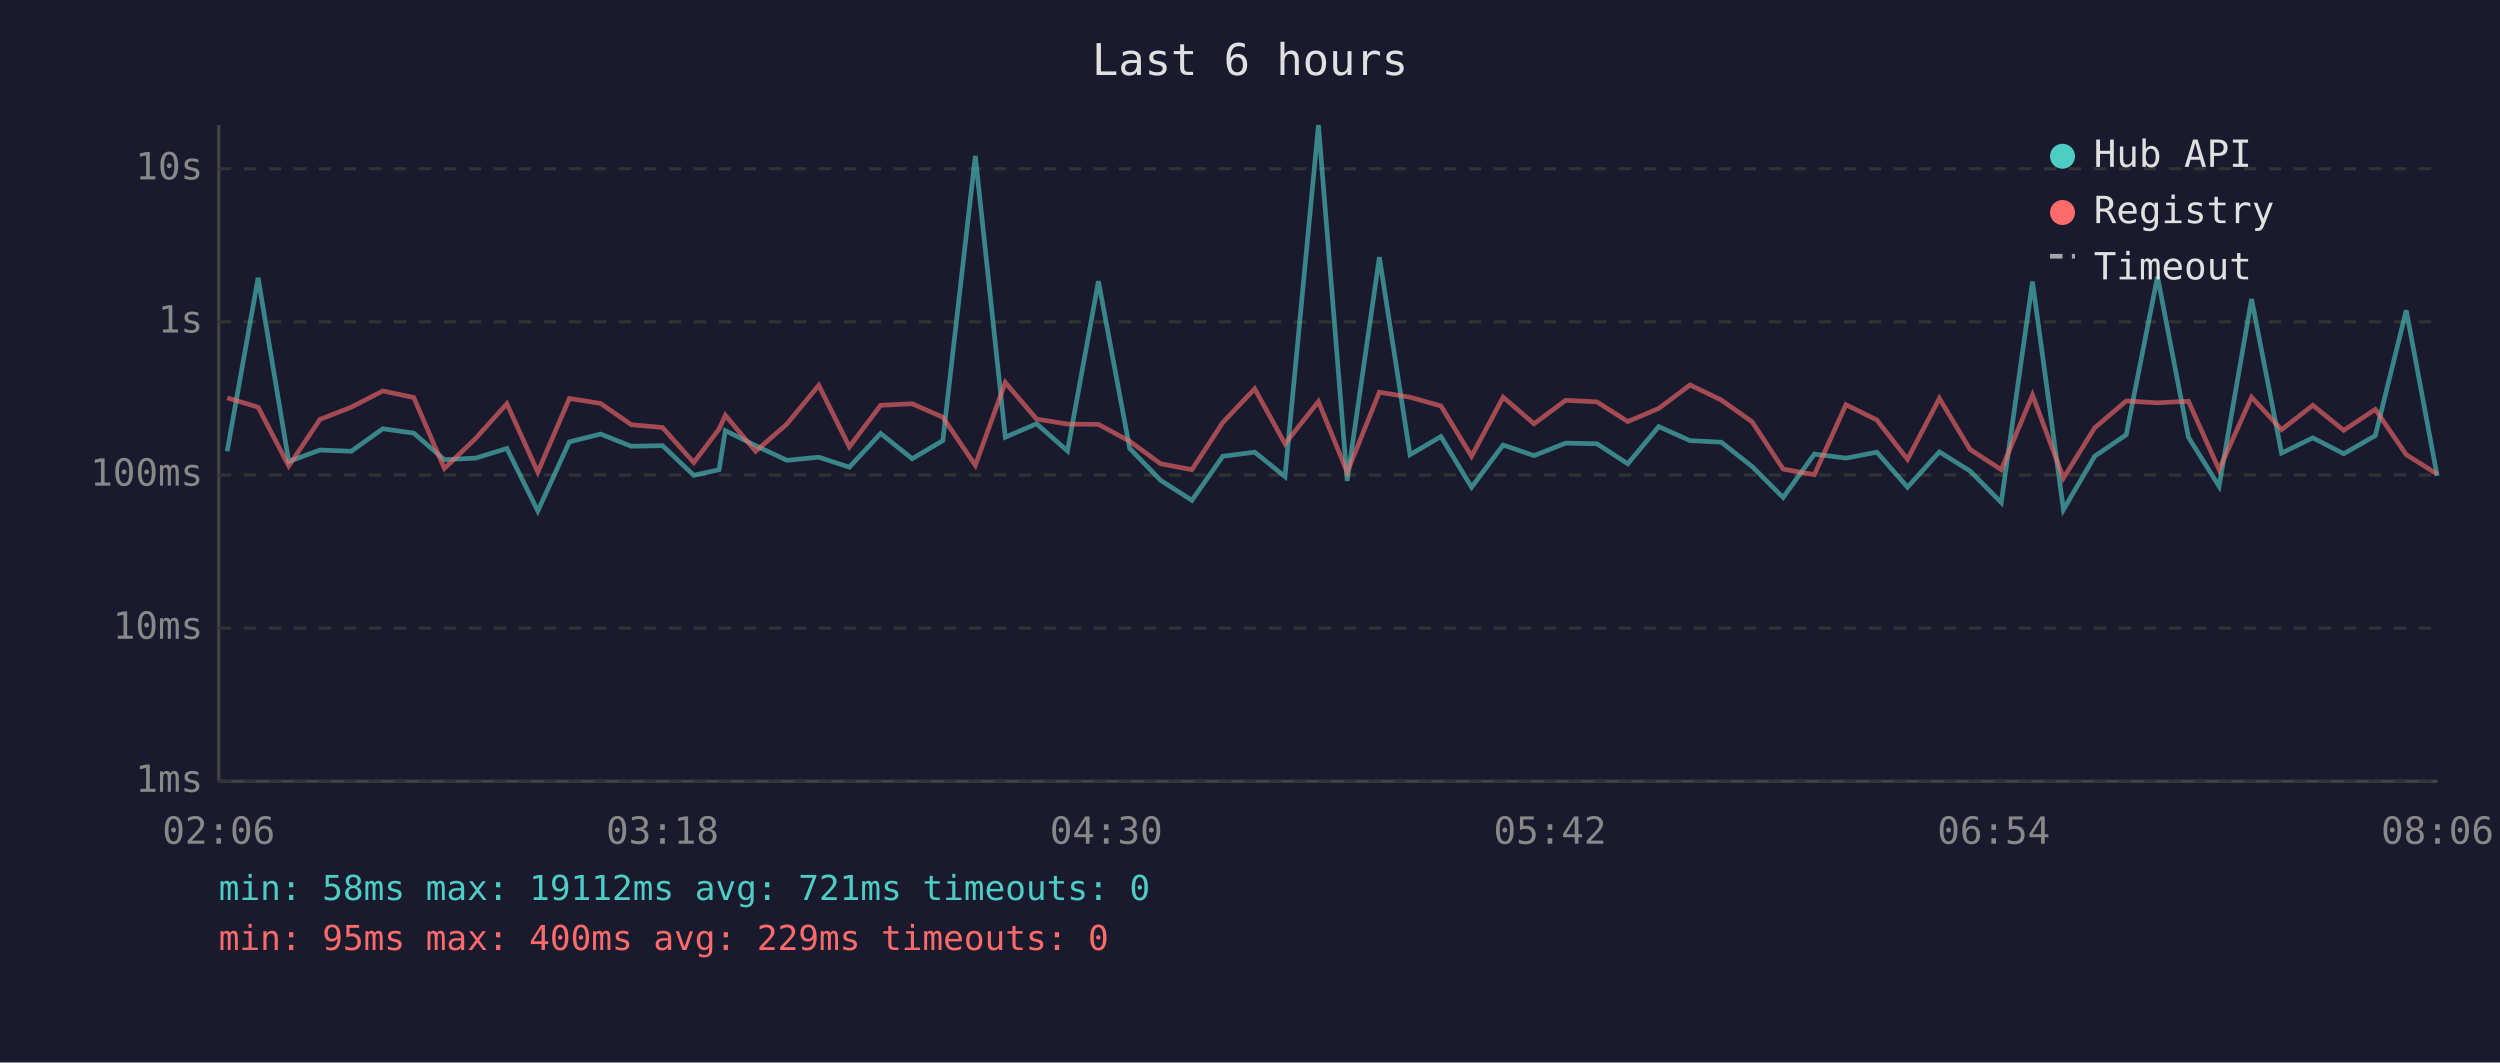
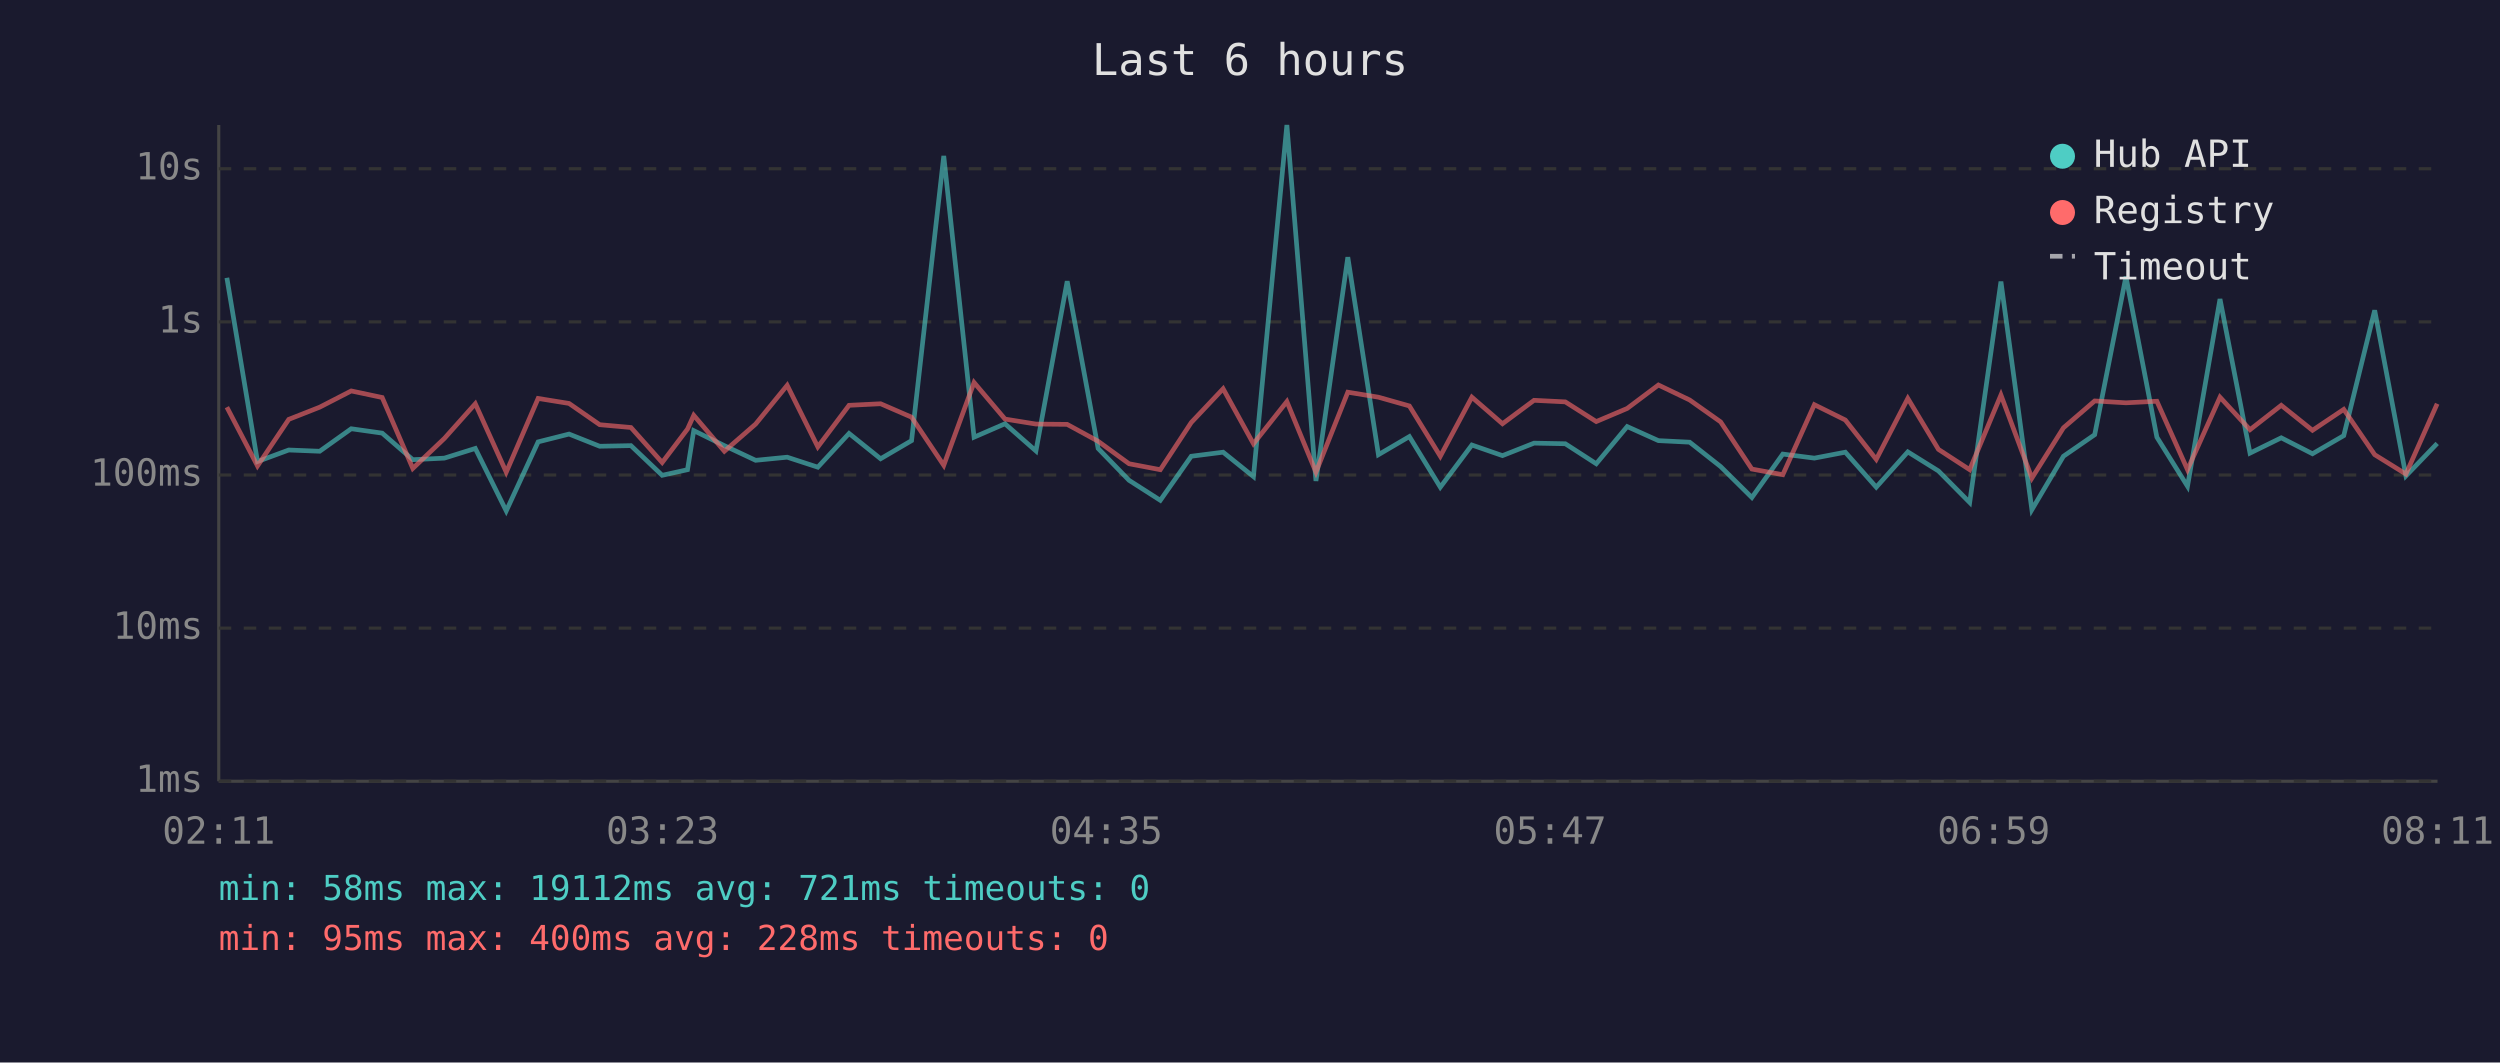
<svg xmlns="http://www.w3.org/2000/svg" viewBox="0 0 800 340" font-family="monospace" font-size="12">
  <rect width="800" height="340" fill="#1a1a2e" />
  <text x="400" y="24" fill="#e0e0e0" font-size="14" text-anchor="middle">Last 6 hours</text>
  <line x1="70" y1="40" x2="70" y2="250" stroke="#444" stroke-width="1" />
  <line x1="70" y1="250" x2="780" y2="250" stroke="#444" stroke-width="1" />
  <line x1="70" y1="250" x2="780" y2="250" stroke="#333" stroke-width="1" stroke-dasharray="4" />
  <text x="65" y="250" fill="#888" text-anchor="end" dominant-baseline="middle">1ms</text>
  <line x1="70" y1="201" x2="780" y2="201" stroke="#333" stroke-width="1" stroke-dasharray="4" />
  <text x="65" y="201" fill="#888" text-anchor="end" dominant-baseline="middle">10ms</text>
  <line x1="70" y1="152" x2="780" y2="152" stroke="#333" stroke-width="1" stroke-dasharray="4" />
  <text x="65" y="152" fill="#888" text-anchor="end" dominant-baseline="middle">100ms</text>
  <line x1="70" y1="103" x2="780" y2="103" stroke="#333" stroke-width="1" stroke-dasharray="4" />
  <text x="65" y="103" fill="#888" text-anchor="end" dominant-baseline="middle">1s</text>
  <line x1="70" y1="54" x2="780" y2="54" stroke="#333" stroke-width="1" stroke-dasharray="4" />
  <text x="65" y="54" fill="#888" text-anchor="end" dominant-baseline="middle">10s</text>
-   <text x="70" y="270" fill="#888" text-anchor="middle">02:06</text>
-   <text x="212" y="270" fill="#888" text-anchor="middle">03:18</text>
-   <text x="354" y="270" fill="#888" text-anchor="middle">04:30</text>
-   <text x="496" y="270" fill="#888" text-anchor="middle">05:42</text>
-   <text x="638" y="270" fill="#888" text-anchor="middle">06:54</text>
-   <text x="780" y="270" fill="#888" text-anchor="middle">08:06</text>
-   <polyline points="72.7,144.4 82.6,88.9 92.4,147.7 102.4,144.0 112.4,144.4 122.5,137.2 132.4,138.6 142.2,147.1 152.2,146.6 162.2,143.5 172.1,163.5 182.2,141.4 192.2,138.9 202.0,142.8 212.0,142.6 222.0,152.1 230.1,150.3 232.1,137.8 241.8,142.6 251.8,147.3 262.0,146.3 271.8,149.5 281.8,138.7 291.9,146.8 301.7,141.0 312.1,49.9 321.7,139.9 331.7,135.6 341.6,144.3 351.5,90.0 361.5,143.5 371.4,153.7 381.4,160.1 391.3,146.0 401.5,144.7 411.2,152.5 421.9,40.0 431.1,153.9 441.4,82.3 451.2,145.5 461.1,139.7 470.9,155.9 481.0,142.4 490.9,145.8 501.0,141.8 511.0,142.0 520.9,148.4 530.8,136.5 540.8,141.0 550.8,141.5 560.7,149.3 570.6,159.2 580.6,145.3 590.7,146.6 600.6,144.7 610.4,155.9 620.6,144.6 630.4,150.7 640.4,160.8 650.4,90.1 660.3,163.1 670.3,146.0 680.4,139.1 690.4,88.5 700.3,139.9 710.1,155.6 720.5,95.7 730.1,145.0 740.1,140.1 750.0,145.2 760.1,139.4 770.0,99.3 779.9,152.3" fill="none" stroke="#4ecdc4" stroke-width="1.5" opacity="0.6" />
-   <polyline points="72.7,127.3 82.6,130.3 92.4,149.1 102.4,134.2 112.4,130.3 122.5,125.1 132.4,127.2 142.2,149.9 152.2,140.3 162.2,129.2 172.1,151.1 182.2,127.5 192.2,129.1 202.0,135.9 212.0,136.8 222.0,148.0 230.1,137.3 232.1,132.9 241.8,144.4 251.8,135.7 262.0,123.3 271.8,143.0 281.8,129.7 291.9,129.2 301.7,133.5 312.1,148.9 321.7,122.4 331.7,134.1 341.6,135.7 351.5,135.8 361.5,141.2 371.4,148.4 381.4,150.3 391.3,135.2 401.5,124.4 411.2,142.0 421.9,128.5 431.1,151.1 441.4,125.5 451.2,127.1 461.1,129.9 470.9,146.0 481.0,127.1 490.9,135.6 501.0,128.1 511.0,128.6 520.9,134.9 530.8,130.7 540.8,123.2 550.8,128.0 560.7,135.0 570.6,150.1 580.6,151.9 590.7,129.5 600.6,134.4 610.4,147.0 620.6,127.5 630.4,143.8 640.4,150.3 650.4,126.4 660.3,153.0 670.3,136.9 680.4,128.3 690.4,128.9 700.3,128.4 710.1,150.3 720.5,127.1 730.1,137.5 740.1,129.7 750.0,137.7 760.1,131.0 770.0,145.5 779.9,151.7" fill="none" stroke="#ff6b6b" stroke-width="1.5" opacity="0.6" />
+   <text x="70" y="270" fill="#888" text-anchor="middle">02:11</text>
+   <text x="212" y="270" fill="#888" text-anchor="middle">03:23</text>
+   <text x="354" y="270" fill="#888" text-anchor="middle">04:35</text>
+   <text x="496" y="270" fill="#888" text-anchor="middle">05:47</text>
+   <text x="638" y="270" fill="#888" text-anchor="middle">06:59</text>
+   <text x="780" y="270" fill="#888" text-anchor="middle">08:11</text>
+   <polyline points="72.6,88.9 82.4,147.7 92.4,144.0 102.3,144.4 112.4,137.2 122.3,138.6 132.1,147.1 142.2,146.6 152.1,143.5 162.0,163.5 172.2,141.4 182.1,138.9 191.9,142.8 201.9,142.6 211.9,152.1 220.0,150.3 222.0,137.8 231.8,142.6 241.8,147.3 251.9,146.3 261.7,149.5 271.7,138.7 281.8,146.8 291.7,141.0 302.0,49.9 311.7,139.9 321.6,135.6 331.5,144.3 341.5,90.0 351.4,143.5 361.3,153.7 371.3,160.1 381.2,146.0 391.4,144.7 401.1,152.5 411.8,40.0 421.1,153.9 431.3,82.3 441.1,145.5 451.0,139.7 460.9,155.9 471.0,142.4 480.8,145.8 490.9,141.8 500.9,142.0 510.8,148.4 520.7,136.5 530.7,141.0 540.7,141.5 550.6,149.3 560.6,159.2 570.5,145.3 580.6,146.6 590.5,144.7 600.4,155.9 610.5,144.6 620.3,150.7 630.3,160.8 640.3,90.1 650.2,163.1 660.3,146.0 670.3,139.1 680.3,88.5 690.2,139.9 700.0,155.6 710.4,95.7 720.0,145.0 730.0,140.1 740.0,145.2 750.0,139.4 759.9,99.3 769.9,152.3 779.9,141.9" fill="none" stroke="#4ecdc4" stroke-width="1.5" opacity="0.6" />
+   <polyline points="72.6,130.3 82.4,149.1 92.4,134.2 102.3,130.3 112.4,125.1 122.3,127.2 132.1,149.9 142.2,140.3 152.1,129.2 162.0,151.1 172.2,127.5 182.1,129.1 191.9,135.9 201.9,136.8 211.9,148.0 220.0,137.3 222.0,132.9 231.8,144.4 241.8,135.7 251.9,123.3 261.7,143.0 271.7,129.7 281.8,129.2 291.7,133.5 302.0,148.9 311.7,122.4 321.6,134.1 331.5,135.7 341.5,135.8 351.4,141.2 361.3,148.4 371.3,150.3 381.2,135.2 391.4,124.4 401.1,142.0 411.8,128.5 421.1,151.1 431.3,125.5 441.1,127.1 451.0,129.9 460.9,146.0 471.0,127.1 480.8,135.6 490.9,128.1 500.9,128.6 510.8,134.9 520.7,130.7 530.7,123.2 540.7,128.0 550.6,135.0 560.6,150.1 570.5,151.9 580.6,129.5 590.5,134.4 600.4,147.0 610.5,127.5 620.3,143.8 630.3,150.3 640.3,126.4 650.2,153.0 660.3,136.9 670.3,128.3 680.3,128.9 690.2,128.4 700.0,150.3 710.4,127.1 720.0,137.5 730.0,129.7 740.0,137.7 750.0,131.0 759.9,145.5 769.9,151.7 779.9,129.2" fill="none" stroke="#ff6b6b" stroke-width="1.5" opacity="0.6" />
  <circle cx="660" cy="50" r="4" fill="#4ecdc4" />
  <text x="670" y="50" fill="#e0e0e0" dominant-baseline="middle">Hub API</text>
  <circle cx="660" cy="68" r="4" fill="#ff6b6b" />
  <text x="670" y="68" fill="#e0e0e0" dominant-baseline="middle">Registry</text>
  <line x1="656" y1="82" x2="664" y2="82" stroke="#e0e0e0" stroke-width="1.5" stroke-dasharray="4,3" opacity="0.7" />
  <text x="670" y="86" fill="#e0e0e0" dominant-baseline="middle">Timeout</text>
  <text x="70" y="288" fill="#4ecdc4" font-size="11">min: 58ms  max: 19112ms  avg: 721ms  timeouts: 0</text>
-   <text x="70" y="304" fill="#ff6b6b" font-size="11">min: 95ms  max: 400ms  avg: 229ms  timeouts: 0</text>
+   <text x="70" y="304" fill="#ff6b6b" font-size="11">min: 95ms  max: 400ms  avg: 228ms  timeouts: 0</text>
</svg>
